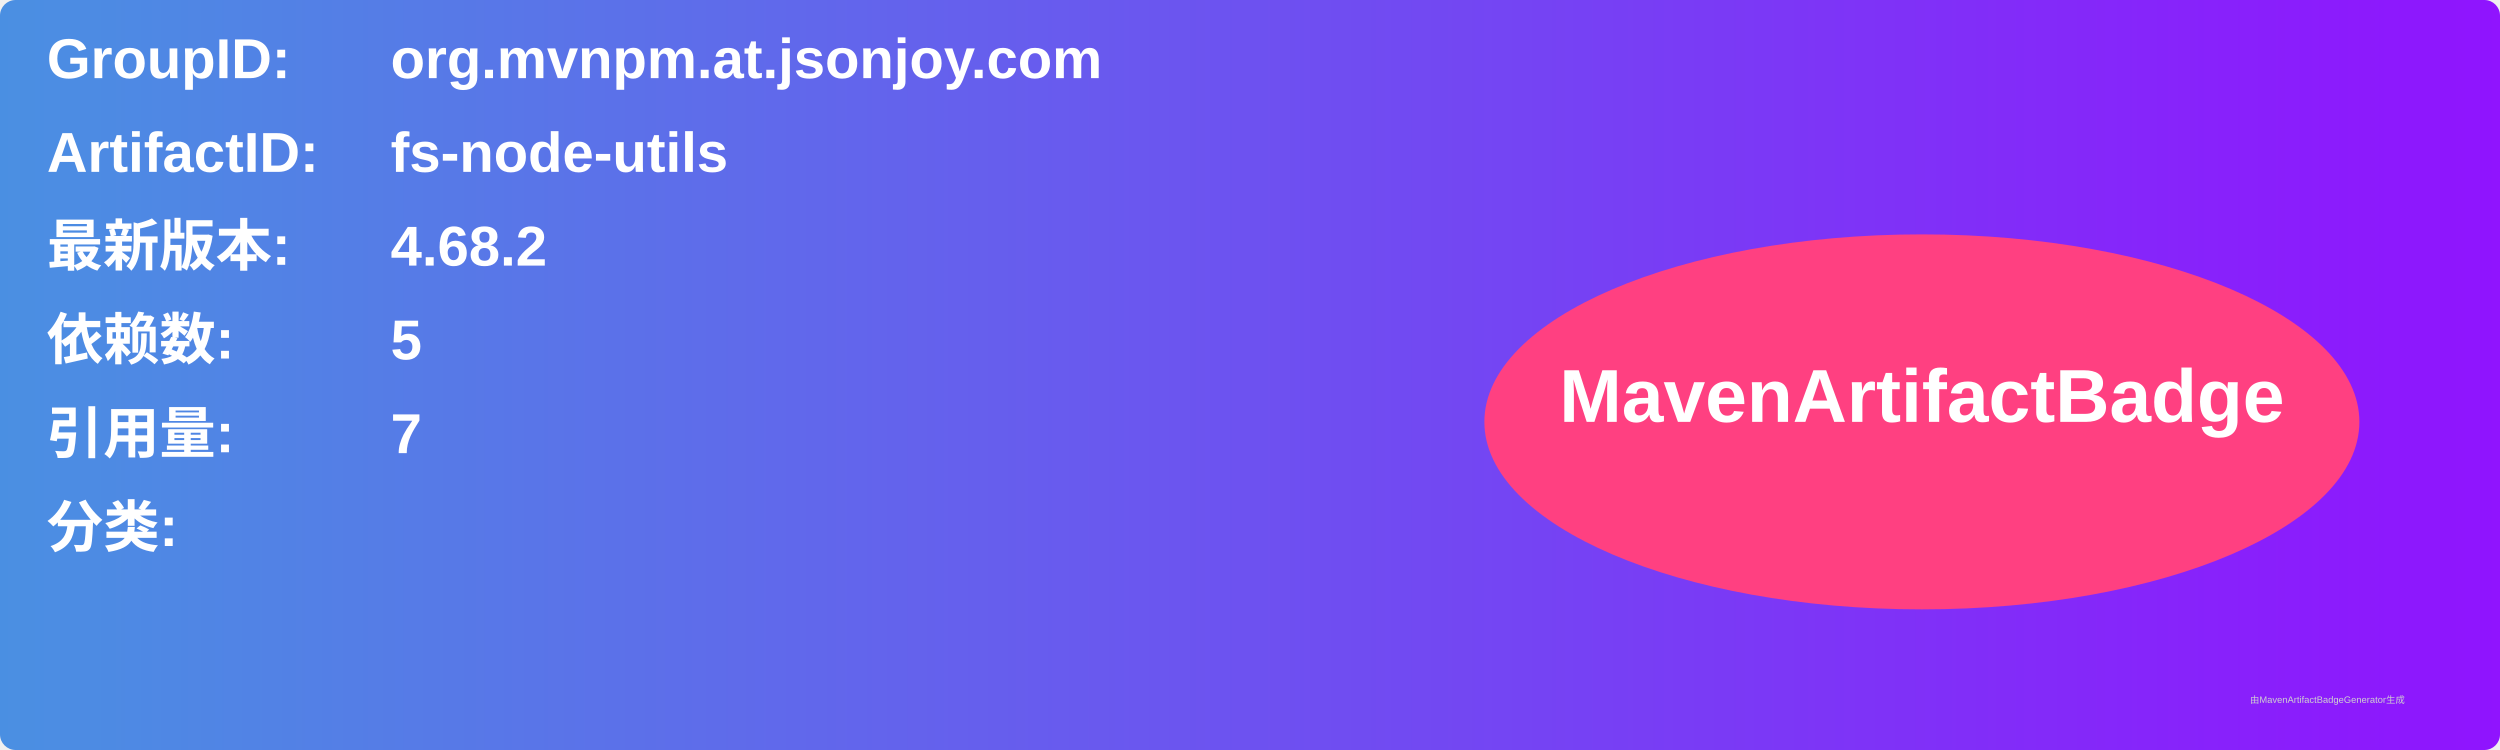
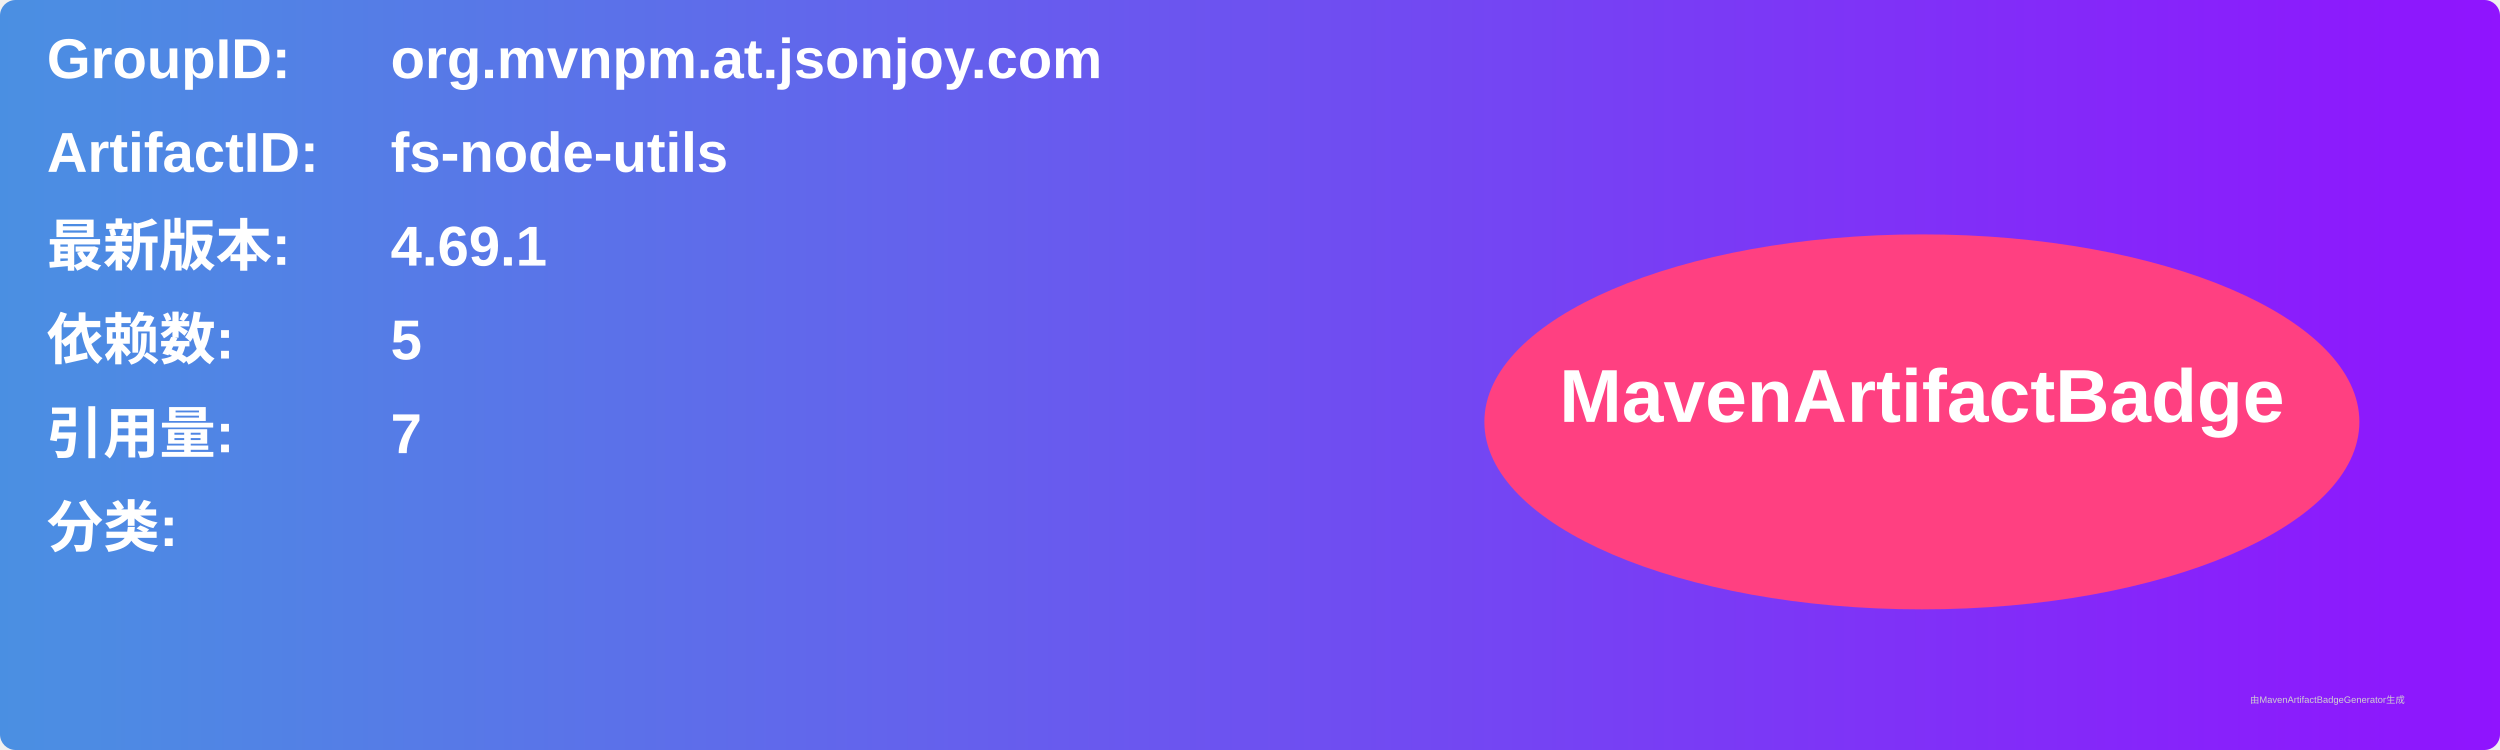
<svg xmlns="http://www.w3.org/2000/svg" width="800" height="240" viewBox="0 0 800 240">
  <linearGradient id="grad" x1="0%" y1="0%" x2="100%" y2="0%">
    <stop offset="0%" stop-color="#4a90e2" />
    <stop offset="100%" stop-color="#9013fe" />
  </linearGradient>
  <rect width="100%" height="100%" rx="5" ry="5" fill="url(#grad)" />
  <g transform="translate(15, 15)">
    <text x="0" y="10" font-family="Arial" font-size="18" fill="white" font-weight="bold" width="260">GroupID:</text>
    <text x="110" y="10" font-family="Arial" font-size="18" fill="white" font-weight="bold" width="460">org.mvnpm.at.jsonjoy.com</text>
    <text x="0" y="40" font-family="Arial" font-size="18" fill="white" font-weight="bold" width="260">ArtifactID:</text>
    <text x="110" y="40" font-family="Arial" font-size="18" fill="white" font-weight="bold" width="460">fs-node-utils</text>
    <text x="0" y="70" font-family="Arial" font-size="18" fill="white" font-weight="bold">最新版本:</text>
    <text x="110" y="70" font-family="Arial" font-size="18" fill="white" font-weight="bold">
-       <tspan font-weight="bold">4.68.2</tspan>
+       <tspan font-weight="bold">4.69.1</tspan>
    </text>
    <text x="0" y="100" font-family="Arial" font-size="18" fill="white" font-weight="bold">依赖数: </text>
    <text x="110" y="100" font-family="Arial" font-size="18" fill="white">
      <tspan font-weight="bold">5</tspan>
    </text>
    <text x="0" y="130" font-family="Arial" font-size="18" fill="white" font-weight="bold">引用量: </text>
    <text x="110" y="130" font-family="Arial" font-size="18" fill="white">
      <tspan font-weight="bold">7</tspan>
    </text>
    <text x="0" y="160" font-family="Arial" font-size="18" fill="white" font-weight="bold">分类:</text>
    <text x="10" y="190" font-family="Arial" font-size="10" fill="white">
      <tspan font-weight="bold" />
    </text>
    <ellipse cx="600" cy="120" rx="140" ry="60" fill="#ff4081" />
    <text x="600" y="120" text-anchor="middle" font-family="Arial" font-size="24" fill="white" font-weight="bold">MavenArtifactBadge</text>
  </g>
  <text x="720" y="225" font-family="Arial" font-size="3" fill="#d0d0d0">由MavenArtifactBadgeGenerator生成</text>
</svg>
